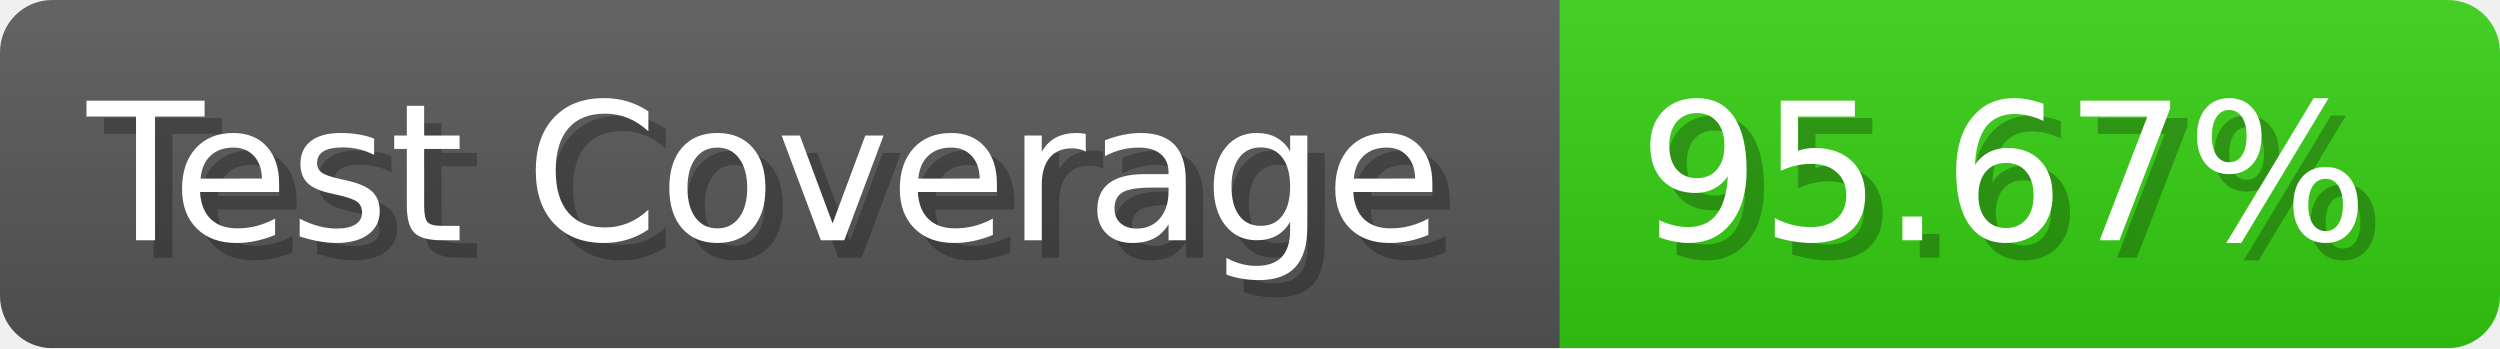
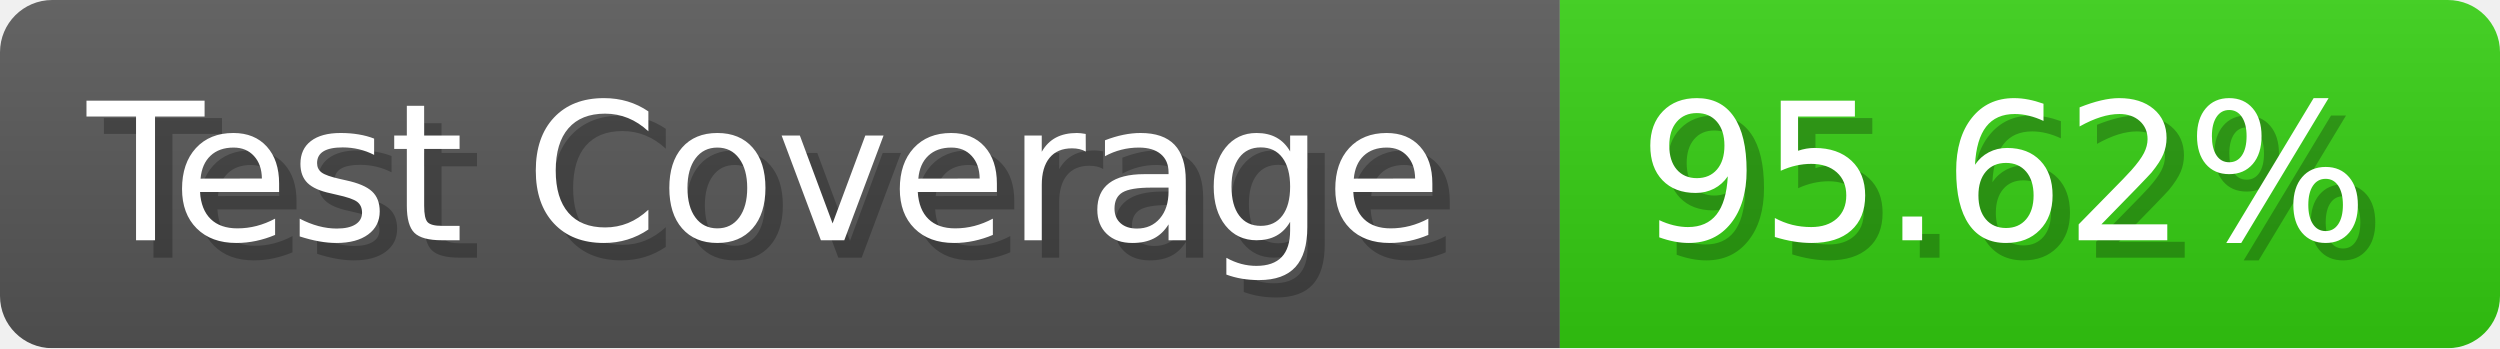
- <svg xmlns="http://www.w3.org/2000/svg" width="143.6" height="20" viewBox="0 0 1436 200" role="img" aria-label="Test Coverage: 95.67%">
+ <svg xmlns="http://www.w3.org/2000/svg" width="143.6" height="20" viewBox="0 0 1436 200" role="img" aria-label="Test Coverage: 95.62%">
  <linearGradient id="a" x2="0" y2="100%">
    <stop offset="0" stop-opacity=".1" stop-color="#EEE" />
    <stop offset="1" stop-opacity=".1" />
  </linearGradient>
  <mask id="m">
    <rect width="1436" height="200" rx="30" fill="#FFF" />
  </mask>
  <g mask="url(#m)">
    <rect width="896" height="200" fill="#555" />
    <rect width="540" height="200" fill="#3C1" x="896" />
    <rect width="1436" height="200" fill="url(#a)" />
  </g>
  <g aria-hidden="true" fill="#fff" text-anchor="start" font-family="Verdana,DejaVu Sans,sans-serif" font-size="110">
    <text x="60" y="148" textLength="796" fill="#000" opacity="0.25">Test Coverage</text>
    <text x="50" y="138" textLength="796">Test Coverage</text>
-     <text x="951" y="148" textLength="440" fill="#000" opacity="0.25">95.67%</text>
-     <text x="941" y="138" textLength="440">95.67%</text>
+     <text x="951" y="148" textLength="440" fill="#000" opacity="0.25">95.62%</text>
+     <text x="941" y="138" textLength="440">95.62%</text>
  </g>
</svg>
